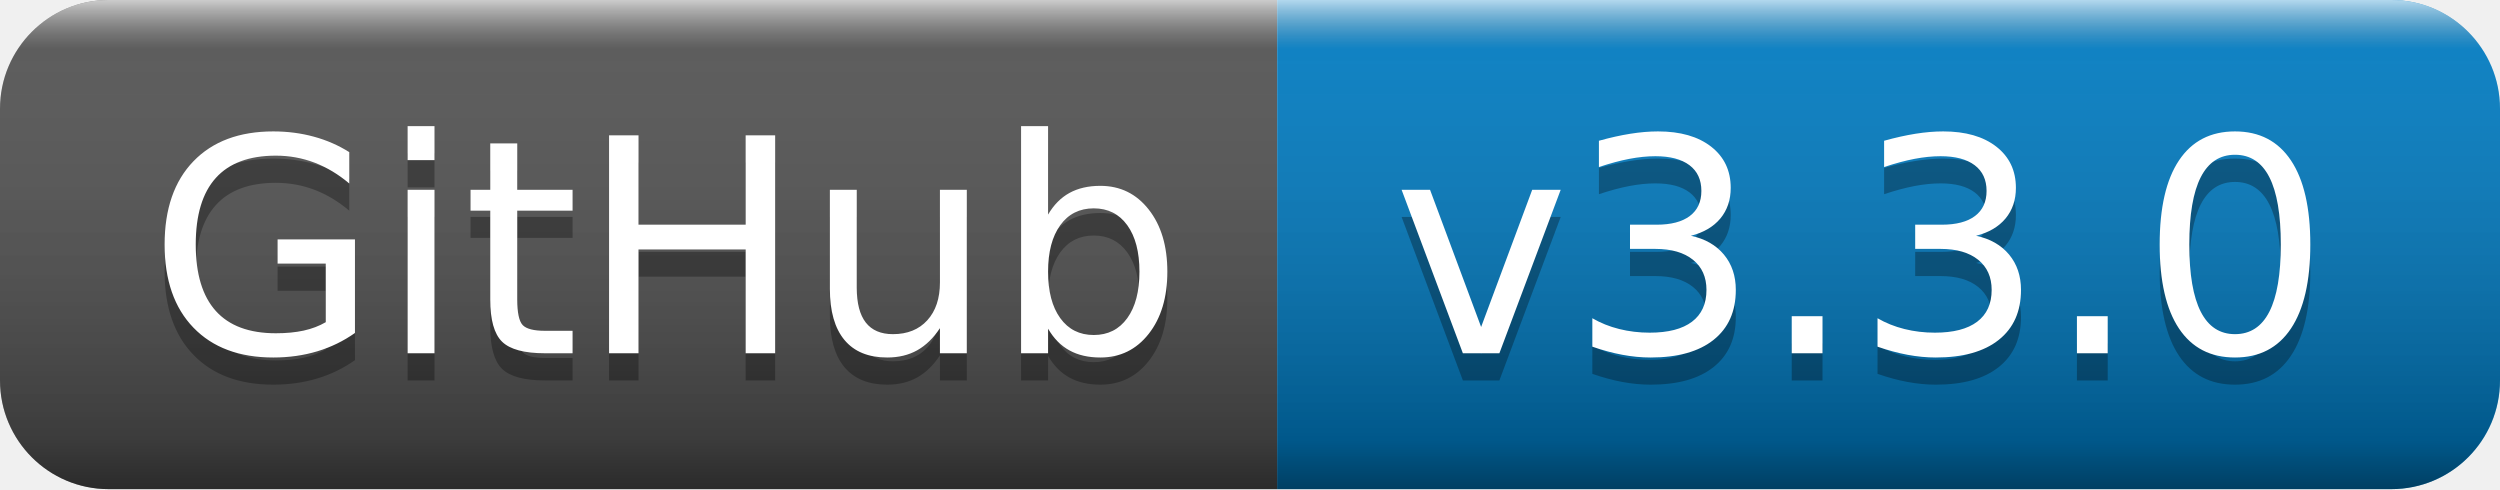
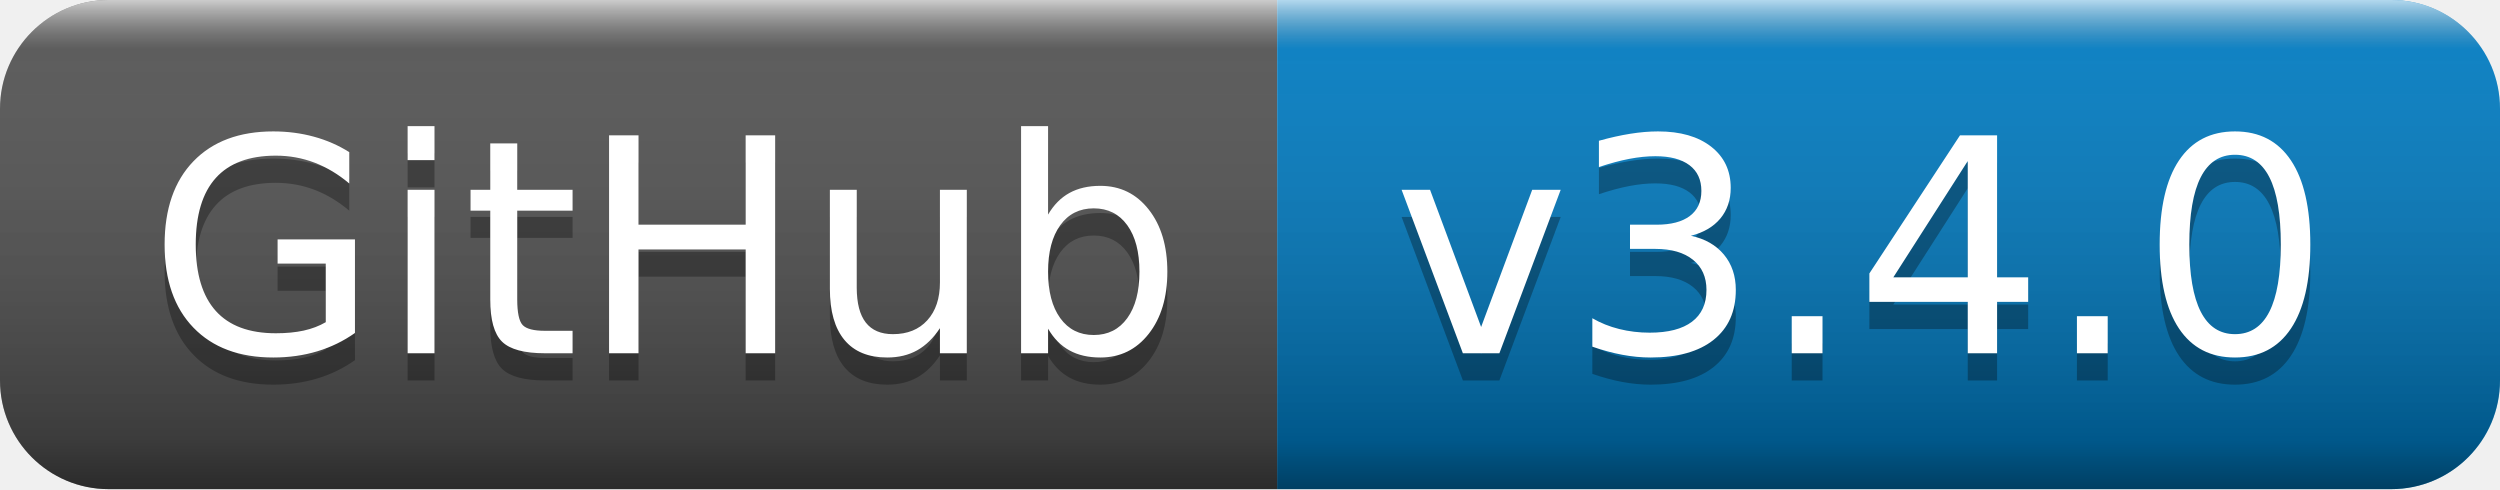
- <svg xmlns="http://www.w3.org/2000/svg" width="92" height="18" role="img" aria-label="GitHub: v3.3.0">
+ <svg xmlns="http://www.w3.org/2000/svg" width="92" height="18" role="img" aria-label="GitHub: v3.4.0">
  <linearGradient id="s" x2="0" y2="100%">
    <stop offset="0" stop-color="#fff" stop-opacity=".7" />
    <stop offset=".1" stop-color="#aaa" stop-opacity=".1" />
    <stop offset=".9" stop-color="#000" stop-opacity=".3" />
    <stop offset="1" stop-color="#000" stop-opacity=".5" />
  </linearGradient>
  <clipPath id="r">
    <rect width="92" height="18" rx="4" fill="#fff" />
  </clipPath>
  <g clip-path="url(#r)">
    <rect width="47" height="18" fill="#555" />
    <rect x="47" width="45" height="18" fill="#007ec6" />
    <rect width="92" height="18" fill="url(#s)" />
  </g>
  <g fill="#fff" text-anchor="middle" font-family="Verdana,Geneva,DejaVu Sans,sans-serif" text-rendering="geometricPrecision" font-size="110">
    <text aria-hidden="true" x="245" y="140" fill="#010101" fill-opacity=".3" transform="scale(.1)" textLength="370">GitHub</text>
    <text x="245" y="130" transform="scale(.1)" fill="#fff" textLength="370">GitHub</text>
-     <text aria-hidden="true" x="685" y="140" fill="#010101" fill-opacity=".3" transform="scale(.1)" textLength="350">v3.3.0</text>
-     <text x="685" y="130" transform="scale(.1)" fill="#fff" textLength="350">v3.3.0</text>
+     <text aria-hidden="true" x="685" y="140" fill="#010101" fill-opacity=".3" transform="scale(.1)" textLength="350">v3.4.0</text>
+     <text x="685" y="130" transform="scale(.1)" fill="#fff" textLength="350">v3.4.0</text>
  </g>
</svg>
